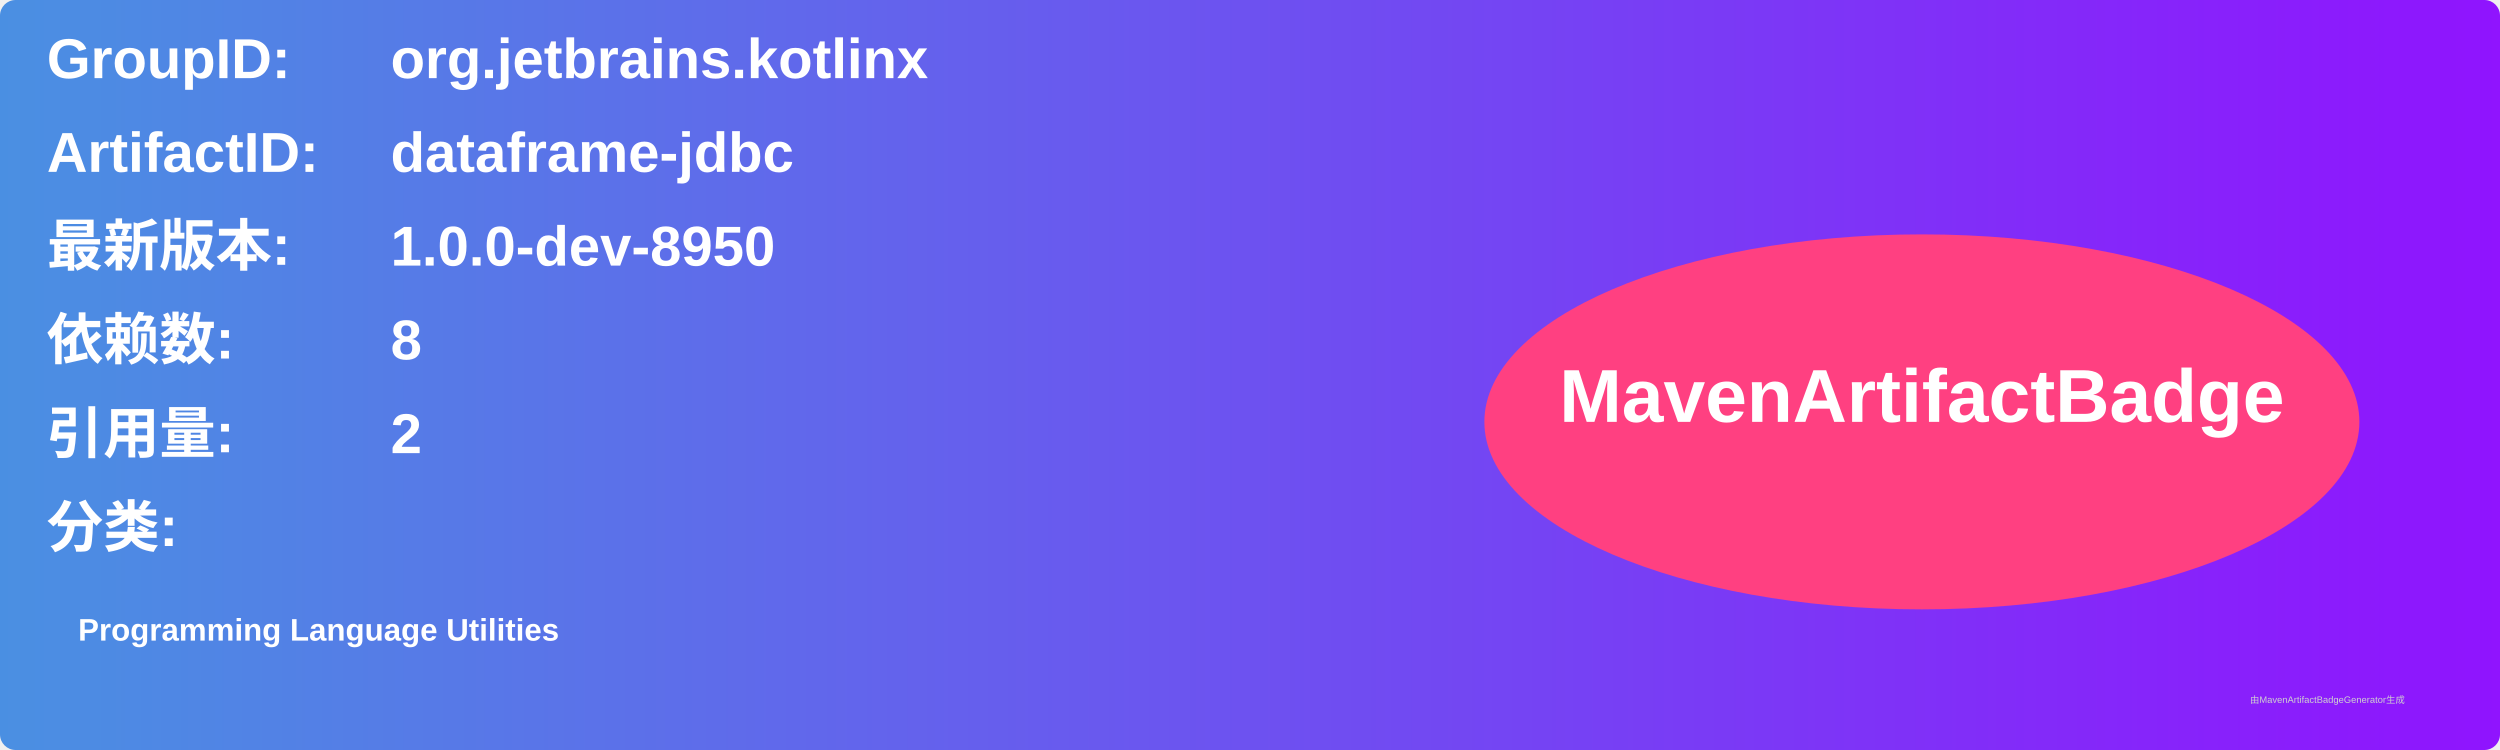
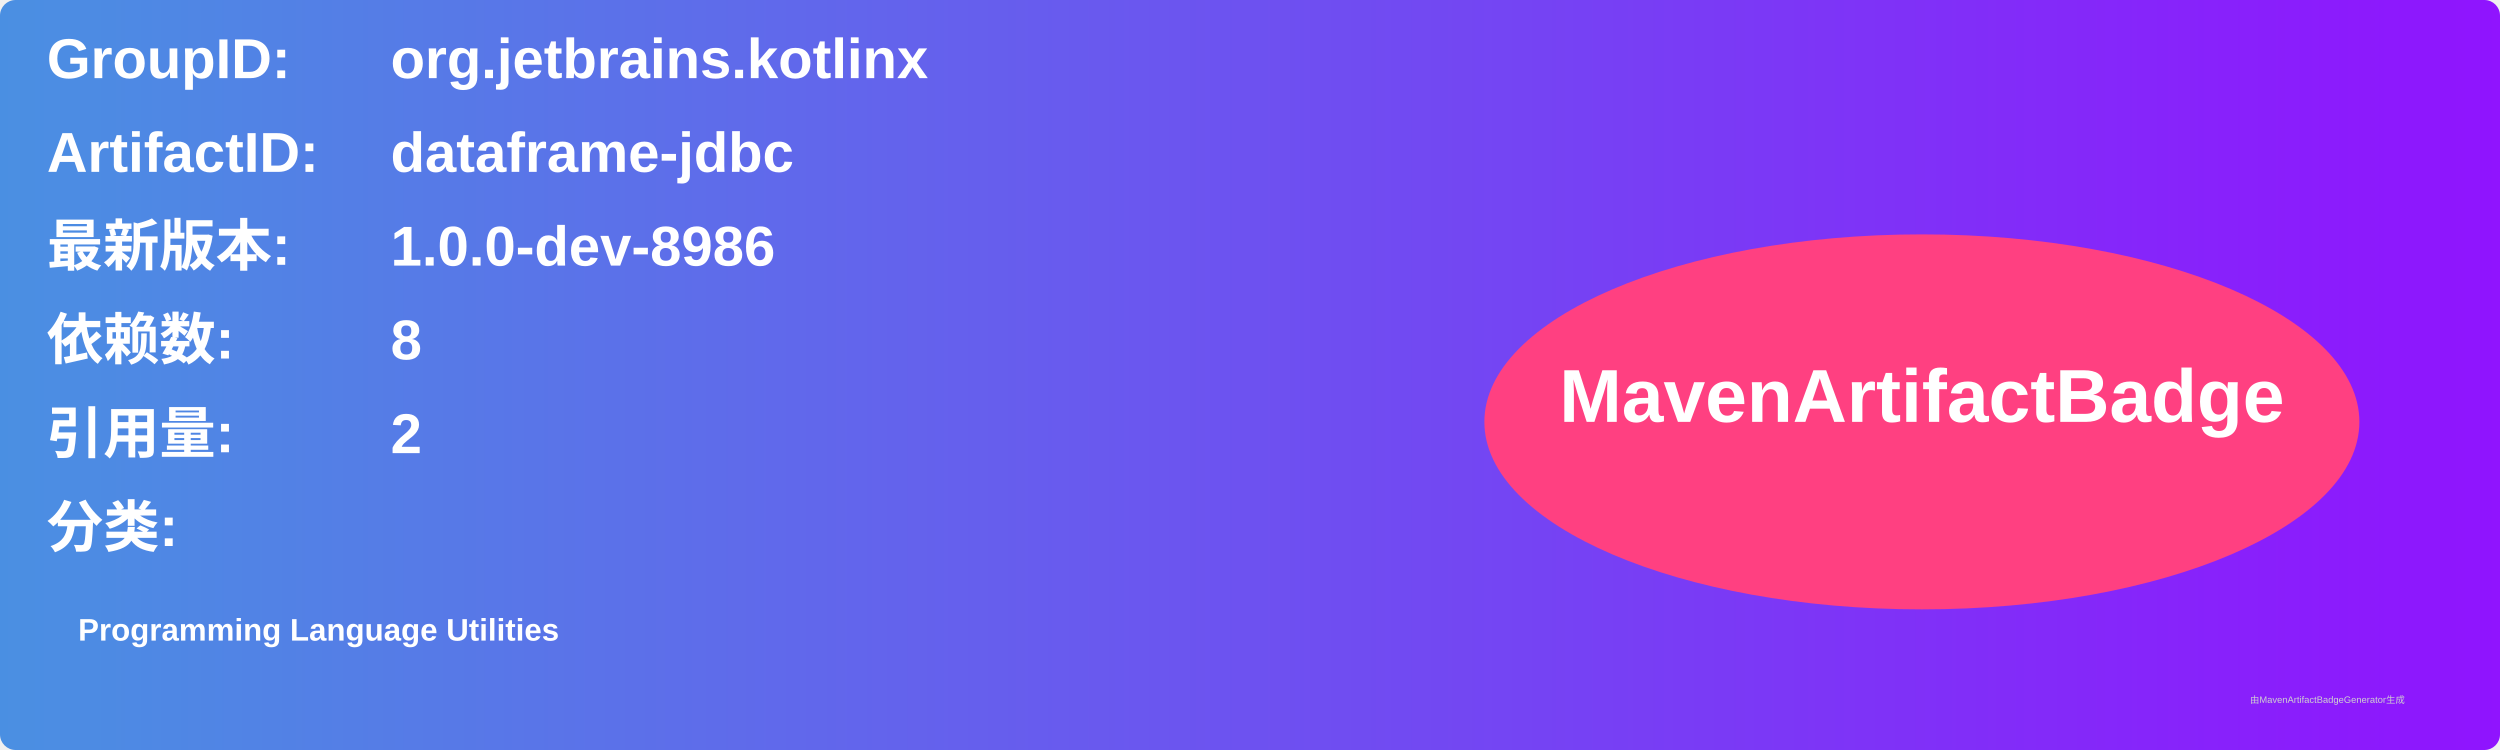
<svg xmlns="http://www.w3.org/2000/svg" width="800" height="240" viewBox="0 0 800 240">
  <linearGradient id="grad" x1="0%" y1="0%" x2="100%" y2="0%">
    <stop offset="0%" stop-color="#4a90e2" />
    <stop offset="100%" stop-color="#9013fe" />
  </linearGradient>
  <rect width="100%" height="100%" rx="5" ry="5" fill="url(#grad)" />
  <g transform="translate(15, 15)">
    <text x="0" y="10" font-family="Arial" font-size="18" fill="white" font-weight="bold" width="260">GroupID:</text>
    <text x="110" y="10" font-family="Arial" font-size="18" fill="white" font-weight="bold" width="460">org.jetbrains.kotlinx</text>
    <text x="0" y="40" font-family="Arial" font-size="18" fill="white" font-weight="bold" width="260">ArtifactID:</text>
    <text x="110" y="40" font-family="Arial" font-size="18" fill="white" font-weight="bold" width="460">dataframe-jdbc</text>
    <text x="0" y="70" font-family="Arial" font-size="18" fill="white" font-weight="bold">最新版本:</text>
    <text x="110" y="70" font-family="Arial" font-size="18" fill="white" font-weight="bold">
-       <tspan font-weight="bold">1.0.0-dev-8950</tspan>
+       <tspan font-weight="bold">1.0.0-dev-8986</tspan>
    </text>
    <text x="0" y="100" font-family="Arial" font-size="18" fill="white" font-weight="bold">依赖数: </text>
    <text x="110" y="100" font-family="Arial" font-size="18" fill="white">
      <tspan font-weight="bold">8</tspan>
    </text>
    <text x="0" y="130" font-family="Arial" font-size="18" fill="white" font-weight="bold">引用量: </text>
    <text x="110" y="130" font-family="Arial" font-size="18" fill="white">
      <tspan font-weight="bold">2</tspan>
    </text>
    <text x="0" y="160" font-family="Arial" font-size="18" fill="white" font-weight="bold">分类:</text>
    <text x="10" y="190" font-family="Arial" font-size="10" fill="white">
      <tspan font-weight="bold">Programming Language Utilities</tspan>
    </text>
    <ellipse cx="600" cy="120" rx="140" ry="60" fill="#ff4081" />
    <text x="600" y="120" text-anchor="middle" font-family="Arial" font-size="24" fill="white" font-weight="bold">MavenArtifactBadge</text>
  </g>
  <text x="720" y="225" font-family="Arial" font-size="3" fill="#d0d0d0">由MavenArtifactBadgeGenerator生成</text>
</svg>
